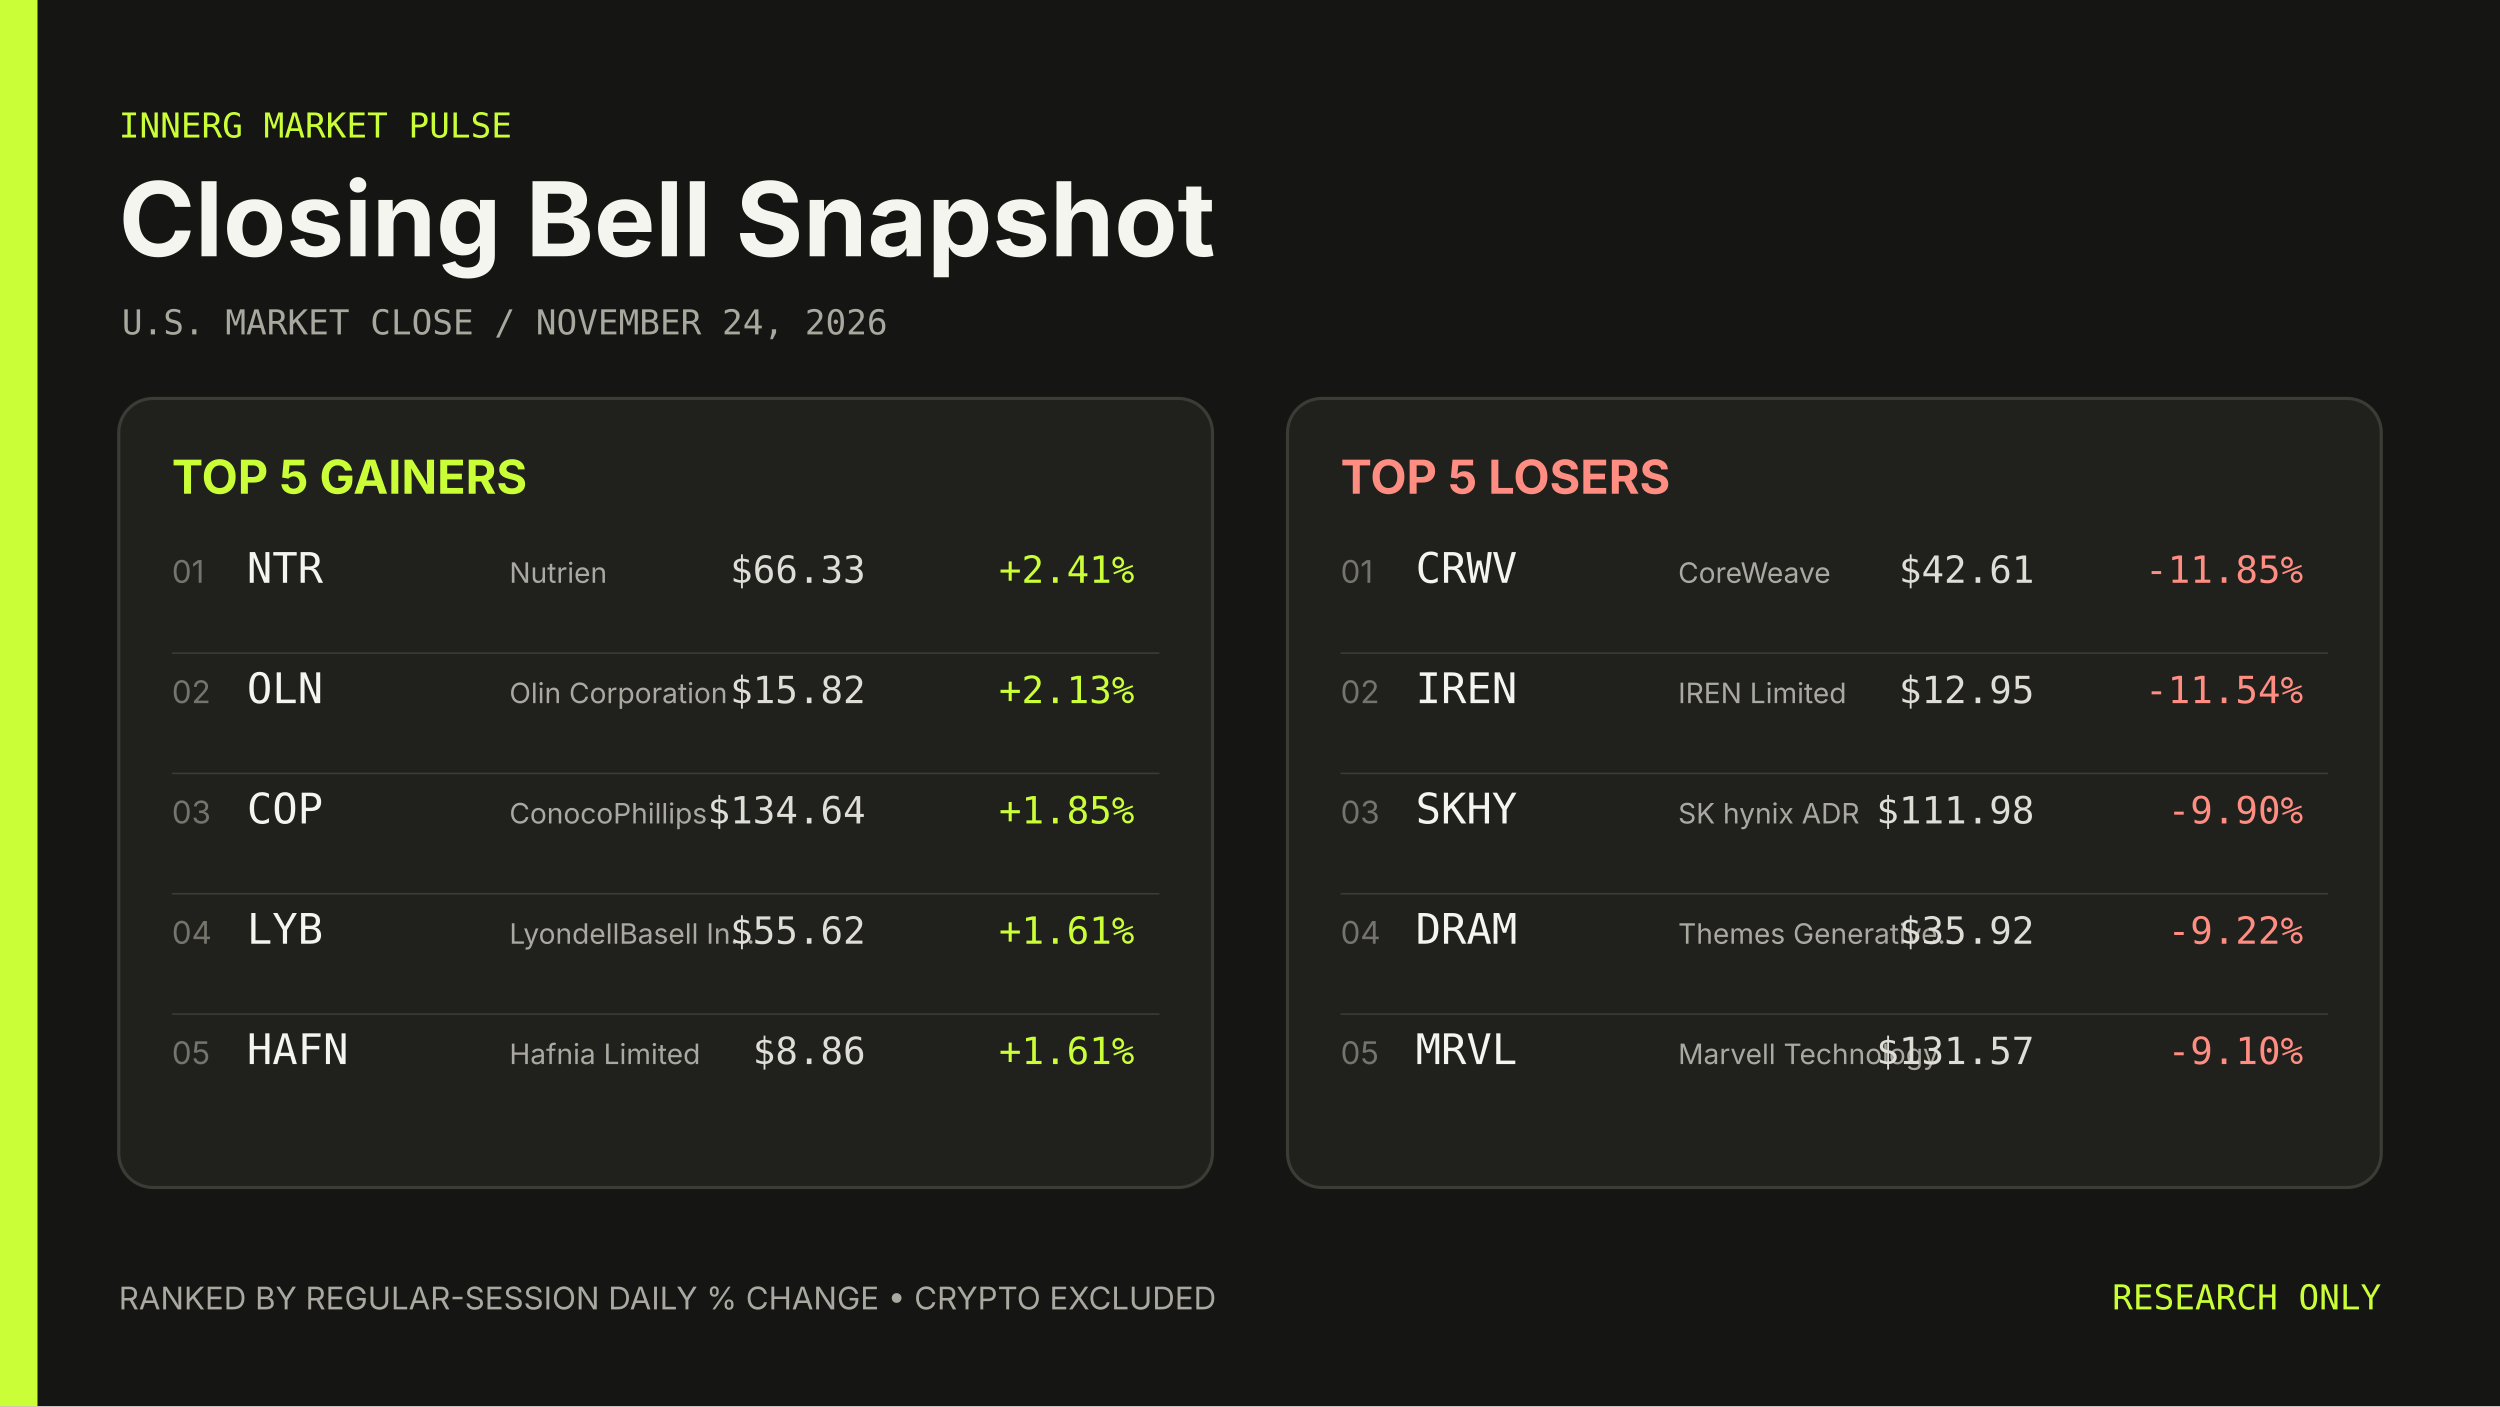
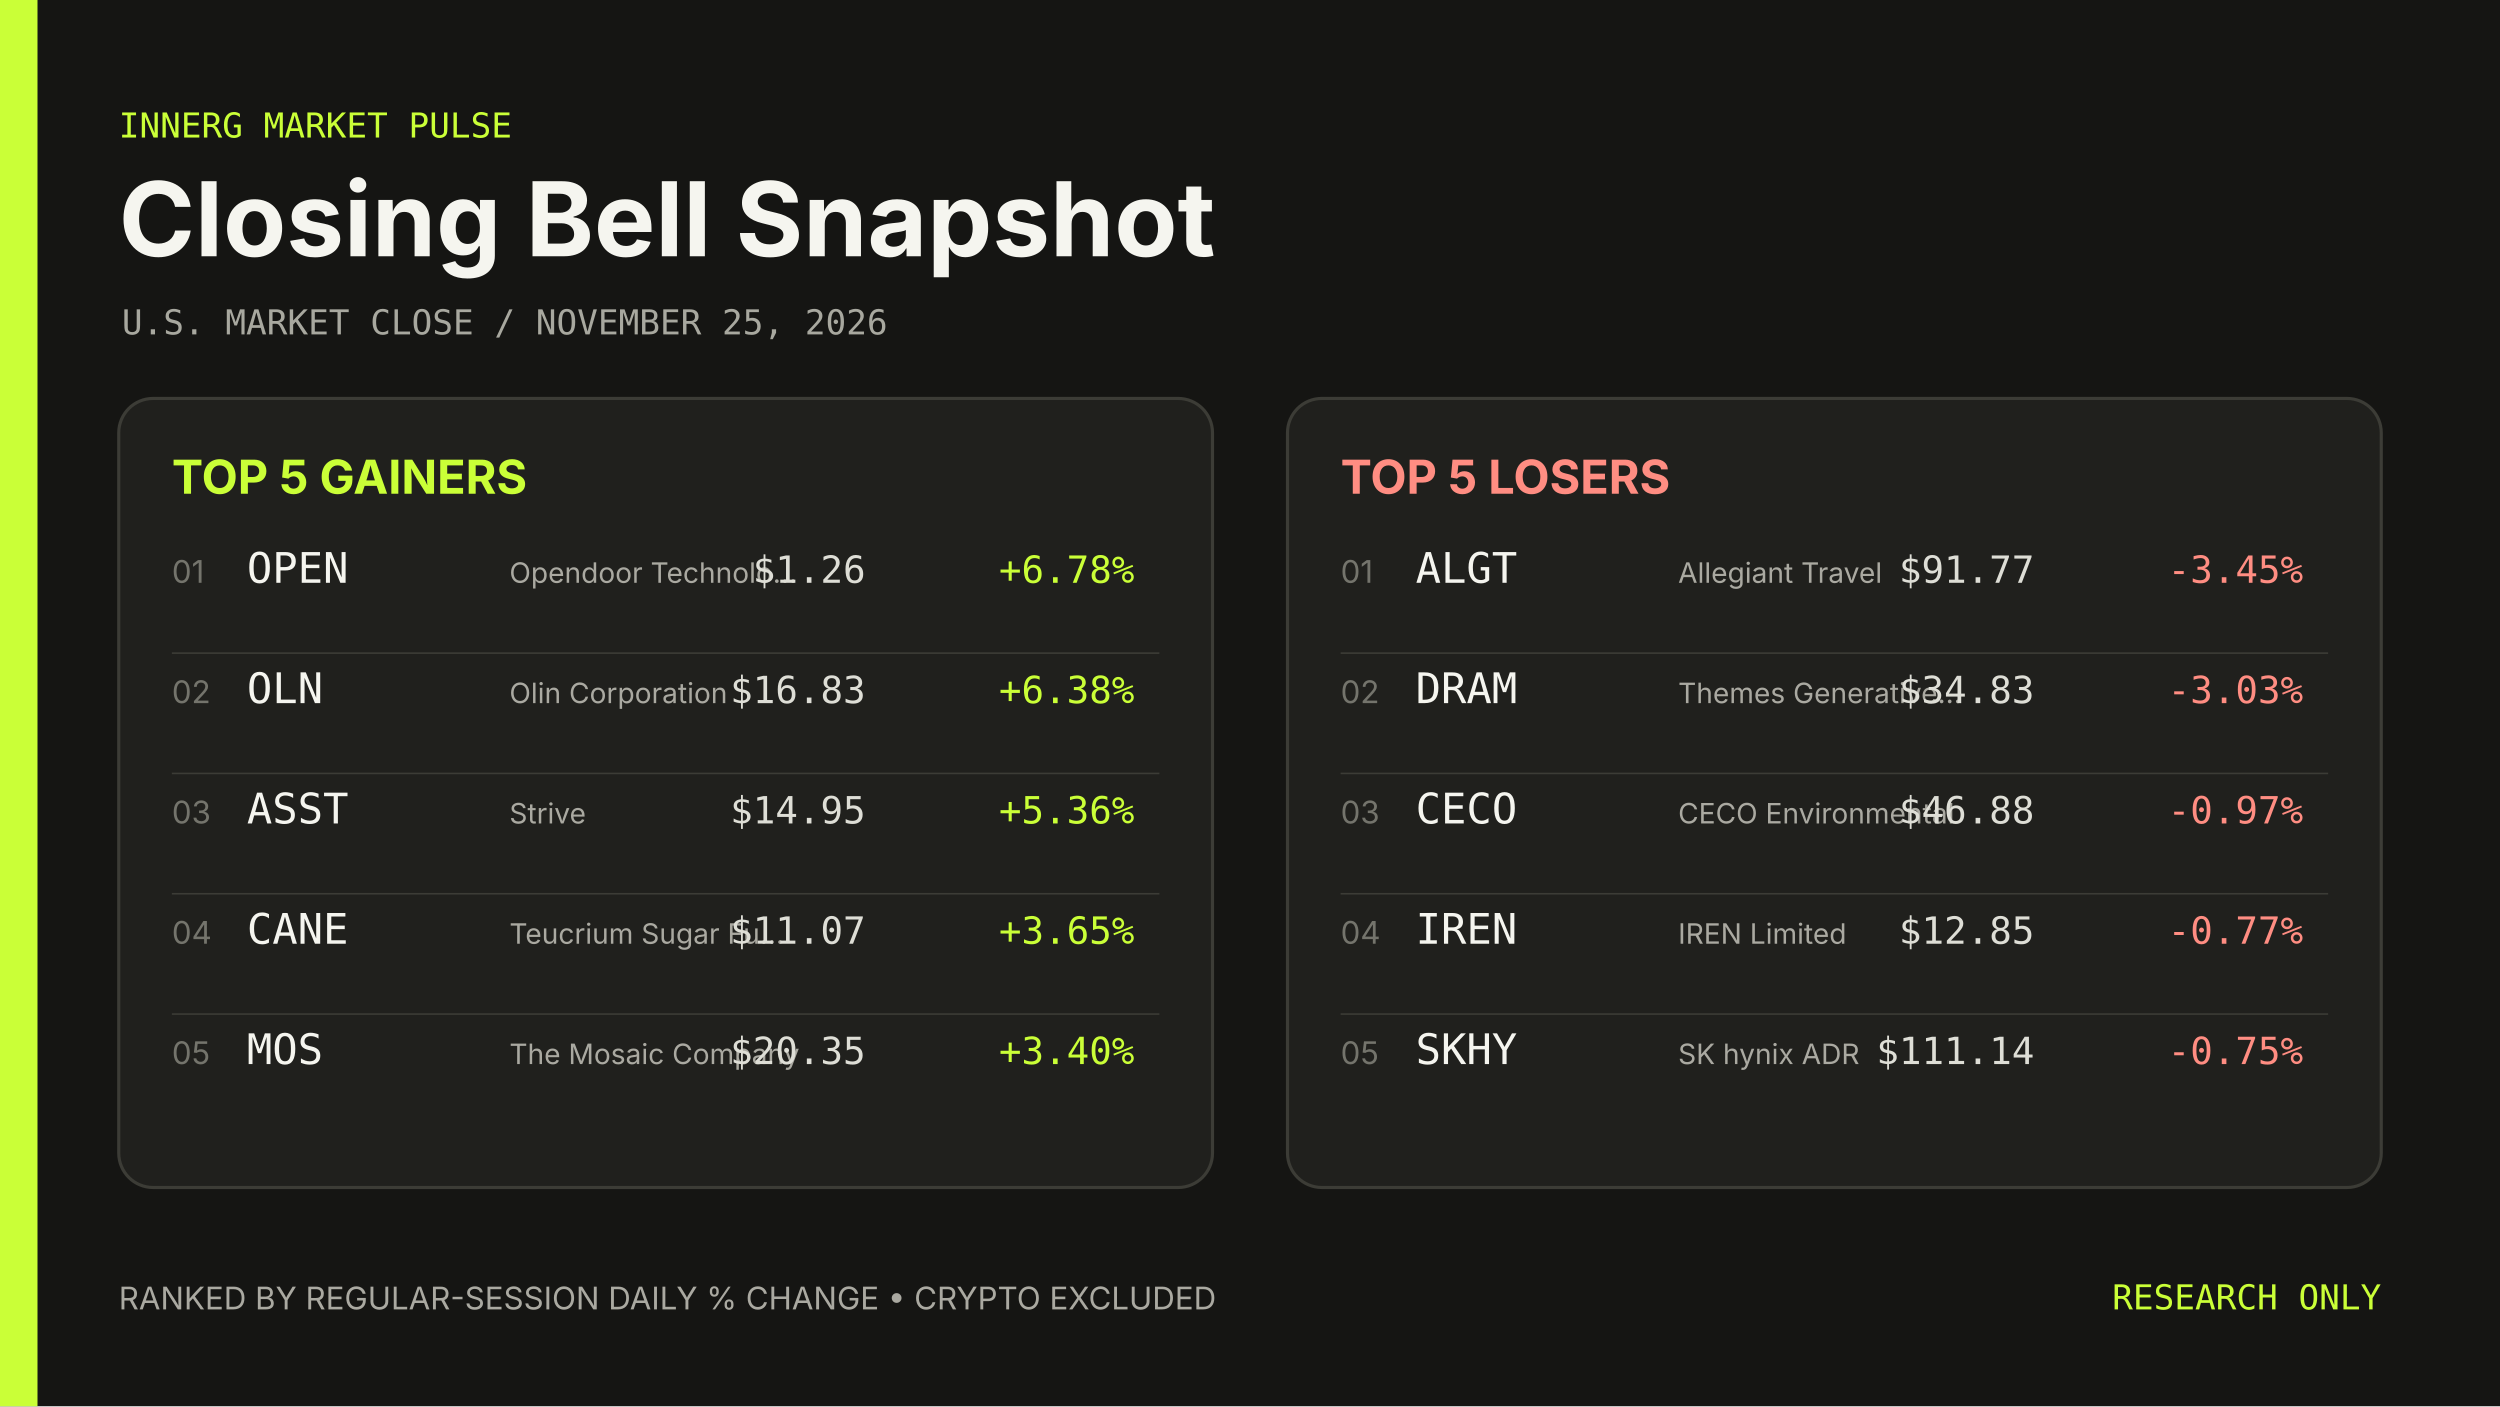
- <svg xmlns="http://www.w3.org/2000/svg" width="1600" height="900" viewBox="0 0 1600 900" role="img" aria-label="Closing Bell Snapshot November 24, 2026">
+ <svg xmlns="http://www.w3.org/2000/svg" width="1600" height="900" viewBox="0 0 1600 900" role="img" aria-label="Closing Bell Snapshot November 25, 2026">
  <rect width="1600" height="900" fill="#151513" />
  <rect width="24" height="900" fill="#caff37" />
  <g font-family="Inter, ui-sans-serif, system-ui, sans-serif">
    <text x="76" y="88" fill="#caff37" font-family="ui-monospace, SFMono-Regular, Menlo, Consolas, monospace" font-size="22">INNERG MARKET PULSE</text>
    <text x="76" y="164" fill="#f5f5ef" font-size="66" font-weight="700">Closing Bell Snapshot</text>
-     <text x="78" y="214" fill="#a8a89f" font-family="ui-monospace, SFMono-Regular, Menlo, Consolas, monospace" font-size="22">U.S. MARKET CLOSE  /  NOVEMBER 24, 2026</text>
+     <text x="78" y="214" fill="#a8a89f" font-family="ui-monospace, SFMono-Regular, Menlo, Consolas, monospace" font-size="22">U.S. MARKET CLOSE  /  NOVEMBER 25, 2026</text>
    <rect x="76" y="255" width="700" height="505" rx="22" fill="#20201d" stroke="#3c3c36" stroke-width="2" />
    <text x="110" y="316" fill="#caff37" font-size="30" font-weight="700">TOP 5 GAINERS</text>
    <text x="110" y="373" fill="#74746c" font-size="20">01</text>
-     <text x="158" y="373" fill="#f5f5ef" font-family="ui-monospace, SFMono-Regular, Menlo, Consolas, monospace" font-size="27">NTR</text>
-     <text x="326" y="373" fill="#aaa9a1" font-size="18">Nutrien</text>
-     <text x="554" y="373" fill="#deded6" font-family="ui-monospace, SFMono-Regular, Menlo, Consolas, monospace" font-size="24" text-anchor="end">$66.33</text>
-     <text x="726" y="373" fill="#caff37" font-family="ui-monospace, SFMono-Regular, Menlo, Consolas, monospace" font-size="24" text-anchor="end">+2.41%</text>
+     <text x="158" y="373" fill="#f5f5ef" font-family="ui-monospace, SFMono-Regular, Menlo, Consolas, monospace" font-size="27">OPEN</text>
+     <text x="326" y="373" fill="#aaa9a1" font-size="18">Opendoor Technolo…</text>
+     <text x="554" y="373" fill="#deded6" font-family="ui-monospace, SFMono-Regular, Menlo, Consolas, monospace" font-size="24" text-anchor="end">$1.26</text>
+     <text x="726" y="373" fill="#caff37" font-family="ui-monospace, SFMono-Regular, Menlo, Consolas, monospace" font-size="24" text-anchor="end">+6.78%</text>
    <line x1="110" y1="418" x2="742" y2="418" stroke="#3c3c36" />
    <text x="110" y="450" fill="#74746c" font-size="20">02</text>
    <text x="158" y="450" fill="#f5f5ef" font-family="ui-monospace, SFMono-Regular, Menlo, Consolas, monospace" font-size="27">OLN</text>
    <text x="326" y="450" fill="#aaa9a1" font-size="18">Olin Corporation</text>
-     <text x="554" y="450" fill="#deded6" font-family="ui-monospace, SFMono-Regular, Menlo, Consolas, monospace" font-size="24" text-anchor="end">$15.82</text>
-     <text x="726" y="450" fill="#caff37" font-family="ui-monospace, SFMono-Regular, Menlo, Consolas, monospace" font-size="24" text-anchor="end">+2.13%</text>
+     <text x="554" y="450" fill="#deded6" font-family="ui-monospace, SFMono-Regular, Menlo, Consolas, monospace" font-size="24" text-anchor="end">$16.83</text>
+     <text x="726" y="450" fill="#caff37" font-family="ui-monospace, SFMono-Regular, Menlo, Consolas, monospace" font-size="24" text-anchor="end">+6.38%</text>
    <line x1="110" y1="495" x2="742" y2="495" stroke="#3c3c36" />
    <text x="110" y="527" fill="#74746c" font-size="20">03</text>
-     <text x="158" y="527" fill="#f5f5ef" font-family="ui-monospace, SFMono-Regular, Menlo, Consolas, monospace" font-size="27">COP</text>
-     <text x="326" y="527" fill="#aaa9a1" font-size="18">ConocoPhillips</text>
-     <text x="554" y="527" fill="#deded6" font-family="ui-monospace, SFMono-Regular, Menlo, Consolas, monospace" font-size="24" text-anchor="end">$134.64</text>
-     <text x="726" y="527" fill="#caff37" font-family="ui-monospace, SFMono-Regular, Menlo, Consolas, monospace" font-size="24" text-anchor="end">+1.85%</text>
+     <text x="158" y="527" fill="#f5f5ef" font-family="ui-monospace, SFMono-Regular, Menlo, Consolas, monospace" font-size="27">ASST</text>
+     <text x="326" y="527" fill="#aaa9a1" font-size="18">Strive</text>
+     <text x="554" y="527" fill="#deded6" font-family="ui-monospace, SFMono-Regular, Menlo, Consolas, monospace" font-size="24" text-anchor="end">$14.95</text>
+     <text x="726" y="527" fill="#caff37" font-family="ui-monospace, SFMono-Regular, Menlo, Consolas, monospace" font-size="24" text-anchor="end">+5.36%</text>
    <line x1="110" y1="572" x2="742" y2="572" stroke="#3c3c36" />
    <text x="110" y="604" fill="#74746c" font-size="20">04</text>
-     <text x="158" y="604" fill="#f5f5ef" font-family="ui-monospace, SFMono-Regular, Menlo, Consolas, monospace" font-size="27">LYB</text>
-     <text x="326" y="604" fill="#aaa9a1" font-size="18">LyondellBasell In…</text>
-     <text x="554" y="604" fill="#deded6" font-family="ui-monospace, SFMono-Regular, Menlo, Consolas, monospace" font-size="24" text-anchor="end">$55.62</text>
-     <text x="726" y="604" fill="#caff37" font-family="ui-monospace, SFMono-Regular, Menlo, Consolas, monospace" font-size="24" text-anchor="end">+1.61%</text>
+     <text x="158" y="604" fill="#f5f5ef" font-family="ui-monospace, SFMono-Regular, Menlo, Consolas, monospace" font-size="27">CANE</text>
+     <text x="326" y="604" fill="#aaa9a1" font-size="18">Teucrium Sugar Fu…</text>
+     <text x="554" y="604" fill="#deded6" font-family="ui-monospace, SFMono-Regular, Menlo, Consolas, monospace" font-size="24" text-anchor="end">$11.07</text>
+     <text x="726" y="604" fill="#caff37" font-family="ui-monospace, SFMono-Regular, Menlo, Consolas, monospace" font-size="24" text-anchor="end">+3.65%</text>
    <line x1="110" y1="649" x2="742" y2="649" stroke="#3c3c36" />
    <text x="110" y="681" fill="#74746c" font-size="20">05</text>
-     <text x="158" y="681" fill="#f5f5ef" font-family="ui-monospace, SFMono-Regular, Menlo, Consolas, monospace" font-size="27">HAFN</text>
-     <text x="326" y="681" fill="#aaa9a1" font-size="18">Hafnia Limited</text>
-     <text x="554" y="681" fill="#deded6" font-family="ui-monospace, SFMono-Regular, Menlo, Consolas, monospace" font-size="24" text-anchor="end">$8.86</text>
-     <text x="726" y="681" fill="#caff37" font-family="ui-monospace, SFMono-Regular, Menlo, Consolas, monospace" font-size="24" text-anchor="end">+1.61%</text>
+     <text x="158" y="681" fill="#f5f5ef" font-family="ui-monospace, SFMono-Regular, Menlo, Consolas, monospace" font-size="27">MOS</text>
+     <text x="326" y="681" fill="#aaa9a1" font-size="18">The Mosaic Company</text>
+     <text x="554" y="681" fill="#deded6" font-family="ui-monospace, SFMono-Regular, Menlo, Consolas, monospace" font-size="24" text-anchor="end">$20.35</text>
+     <text x="726" y="681" fill="#caff37" font-family="ui-monospace, SFMono-Regular, Menlo, Consolas, monospace" font-size="24" text-anchor="end">+3.40%</text>
    <rect x="824" y="255" width="700" height="505" rx="22" fill="#20201d" stroke="#3c3c36" stroke-width="2" />
    <text x="858" y="316" fill="#ff8d82" font-size="30" font-weight="700">TOP 5 LOSERS</text>
    <text x="858" y="373" fill="#74746c" font-size="20">01</text>
-     <text x="906" y="373" fill="#f5f5ef" font-family="ui-monospace, SFMono-Regular, Menlo, Consolas, monospace" font-size="27">CRWV</text>
-     <text x="1074" y="373" fill="#aaa9a1" font-size="18">CoreWeave</text>
-     <text x="1302" y="373" fill="#deded6" font-family="ui-monospace, SFMono-Regular, Menlo, Consolas, monospace" font-size="24" text-anchor="end">$42.61</text>
-     <text x="1474" y="373" fill="#ff8d82" font-family="ui-monospace, SFMono-Regular, Menlo, Consolas, monospace" font-size="24" text-anchor="end">-11.85%</text>
+     <text x="906" y="373" fill="#f5f5ef" font-family="ui-monospace, SFMono-Regular, Menlo, Consolas, monospace" font-size="27">ALGT</text>
+     <text x="1074" y="373" fill="#aaa9a1" font-size="18">Allegiant Travel</text>
+     <text x="1302" y="373" fill="#deded6" font-family="ui-monospace, SFMono-Regular, Menlo, Consolas, monospace" font-size="24" text-anchor="end">$91.77</text>
+     <text x="1474" y="373" fill="#ff8d82" font-family="ui-monospace, SFMono-Regular, Menlo, Consolas, monospace" font-size="24" text-anchor="end">-3.45%</text>
    <line x1="858" y1="418" x2="1490" y2="418" stroke="#3c3c36" />
    <text x="858" y="450" fill="#74746c" font-size="20">02</text>
-     <text x="906" y="450" fill="#f5f5ef" font-family="ui-monospace, SFMono-Regular, Menlo, Consolas, monospace" font-size="27">IREN</text>
-     <text x="1074" y="450" fill="#aaa9a1" font-size="18">IREN Limited</text>
-     <text x="1302" y="450" fill="#deded6" font-family="ui-monospace, SFMono-Regular, Menlo, Consolas, monospace" font-size="24" text-anchor="end">$12.95</text>
-     <text x="1474" y="450" fill="#ff8d82" font-family="ui-monospace, SFMono-Regular, Menlo, Consolas, monospace" font-size="24" text-anchor="end">-11.54%</text>
+     <text x="906" y="450" fill="#f5f5ef" font-family="ui-monospace, SFMono-Regular, Menlo, Consolas, monospace" font-size="27">DRAM</text>
+     <text x="1074" y="450" fill="#aaa9a1" font-size="18">Themes Generative…</text>
+     <text x="1302" y="450" fill="#deded6" font-family="ui-monospace, SFMono-Regular, Menlo, Consolas, monospace" font-size="24" text-anchor="end">$34.83</text>
+     <text x="1474" y="450" fill="#ff8d82" font-family="ui-monospace, SFMono-Regular, Menlo, Consolas, monospace" font-size="24" text-anchor="end">-3.03%</text>
    <line x1="858" y1="495" x2="1490" y2="495" stroke="#3c3c36" />
    <text x="858" y="527" fill="#74746c" font-size="20">03</text>
-     <text x="906" y="527" fill="#f5f5ef" font-family="ui-monospace, SFMono-Regular, Menlo, Consolas, monospace" font-size="27">SKHY</text>
-     <text x="1074" y="527" fill="#aaa9a1" font-size="18">SK hynix ADR</text>
-     <text x="1302" y="527" fill="#deded6" font-family="ui-monospace, SFMono-Regular, Menlo, Consolas, monospace" font-size="24" text-anchor="end">$111.98</text>
-     <text x="1474" y="527" fill="#ff8d82" font-family="ui-monospace, SFMono-Regular, Menlo, Consolas, monospace" font-size="24" text-anchor="end">-9.90%</text>
+     <text x="906" y="527" fill="#f5f5ef" font-family="ui-monospace, SFMono-Regular, Menlo, Consolas, monospace" font-size="27">CECO</text>
+     <text x="1074" y="527" fill="#aaa9a1" font-size="18">CECO Environmental</text>
+     <text x="1302" y="527" fill="#deded6" font-family="ui-monospace, SFMono-Regular, Menlo, Consolas, monospace" font-size="24" text-anchor="end">$46.88</text>
+     <text x="1474" y="527" fill="#ff8d82" font-family="ui-monospace, SFMono-Regular, Menlo, Consolas, monospace" font-size="24" text-anchor="end">-0.97%</text>
    <line x1="858" y1="572" x2="1490" y2="572" stroke="#3c3c36" />
    <text x="858" y="604" fill="#74746c" font-size="20">04</text>
-     <text x="906" y="604" fill="#f5f5ef" font-family="ui-monospace, SFMono-Regular, Menlo, Consolas, monospace" font-size="27">DRAM</text>
-     <text x="1074" y="604" fill="#aaa9a1" font-size="18">Themes Generative…</text>
-     <text x="1302" y="604" fill="#deded6" font-family="ui-monospace, SFMono-Regular, Menlo, Consolas, monospace" font-size="24" text-anchor="end">$35.92</text>
-     <text x="1474" y="604" fill="#ff8d82" font-family="ui-monospace, SFMono-Regular, Menlo, Consolas, monospace" font-size="24" text-anchor="end">-9.22%</text>
+     <text x="906" y="604" fill="#f5f5ef" font-family="ui-monospace, SFMono-Regular, Menlo, Consolas, monospace" font-size="27">IREN</text>
+     <text x="1074" y="604" fill="#aaa9a1" font-size="18">IREN Limited</text>
+     <text x="1302" y="604" fill="#deded6" font-family="ui-monospace, SFMono-Regular, Menlo, Consolas, monospace" font-size="24" text-anchor="end">$12.85</text>
+     <text x="1474" y="604" fill="#ff8d82" font-family="ui-monospace, SFMono-Regular, Menlo, Consolas, monospace" font-size="24" text-anchor="end">-0.77%</text>
    <line x1="858" y1="649" x2="1490" y2="649" stroke="#3c3c36" />
    <text x="858" y="681" fill="#74746c" font-size="20">05</text>
-     <text x="906" y="681" fill="#f5f5ef" font-family="ui-monospace, SFMono-Regular, Menlo, Consolas, monospace" font-size="27">MRVL</text>
-     <text x="1074" y="681" fill="#aaa9a1" font-size="18">Marvell Technology</text>
-     <text x="1302" y="681" fill="#deded6" font-family="ui-monospace, SFMono-Regular, Menlo, Consolas, monospace" font-size="24" text-anchor="end">$131.57</text>
-     <text x="1474" y="681" fill="#ff8d82" font-family="ui-monospace, SFMono-Regular, Menlo, Consolas, monospace" font-size="24" text-anchor="end">-9.10%</text>
+     <text x="906" y="681" fill="#f5f5ef" font-family="ui-monospace, SFMono-Regular, Menlo, Consolas, monospace" font-size="27">SKHY</text>
+     <text x="1074" y="681" fill="#aaa9a1" font-size="18">SK hynix ADR</text>
+     <text x="1302" y="681" fill="#deded6" font-family="ui-monospace, SFMono-Regular, Menlo, Consolas, monospace" font-size="24" text-anchor="end">$111.14</text>
+     <text x="1474" y="681" fill="#ff8d82" font-family="ui-monospace, SFMono-Regular, Menlo, Consolas, monospace" font-size="24" text-anchor="end">-0.75%</text>
    <text x="76" y="838" fill="#aaa9a1" font-size="20">RANKED BY REGULAR-SESSION DAILY % CHANGE  •  CRYPTO EXCLUDED</text>
    <text x="1524" y="838" fill="#caff37" font-family="ui-monospace, SFMono-Regular, Menlo, Consolas, monospace" font-size="22" text-anchor="end">RESEARCH ONLY</text>
  </g>
</svg>
